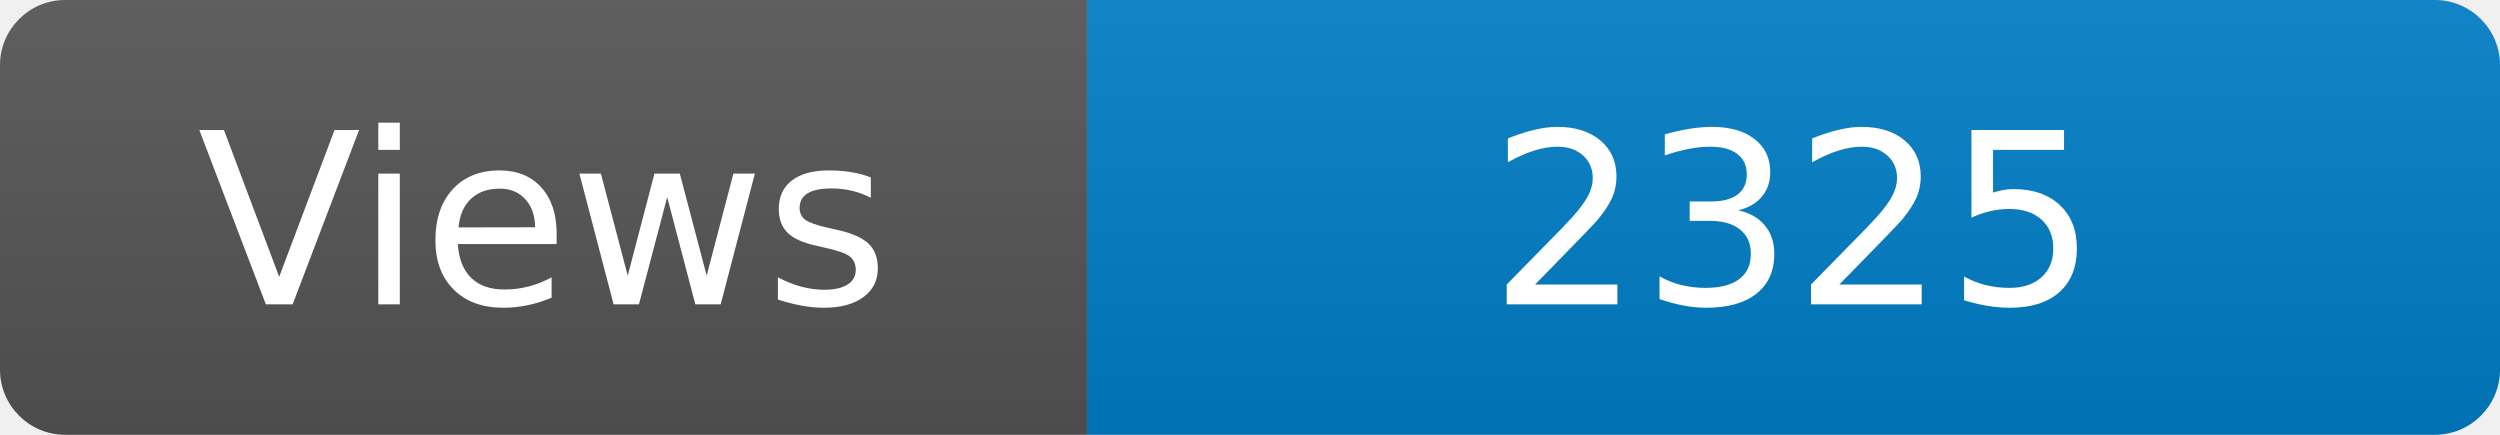
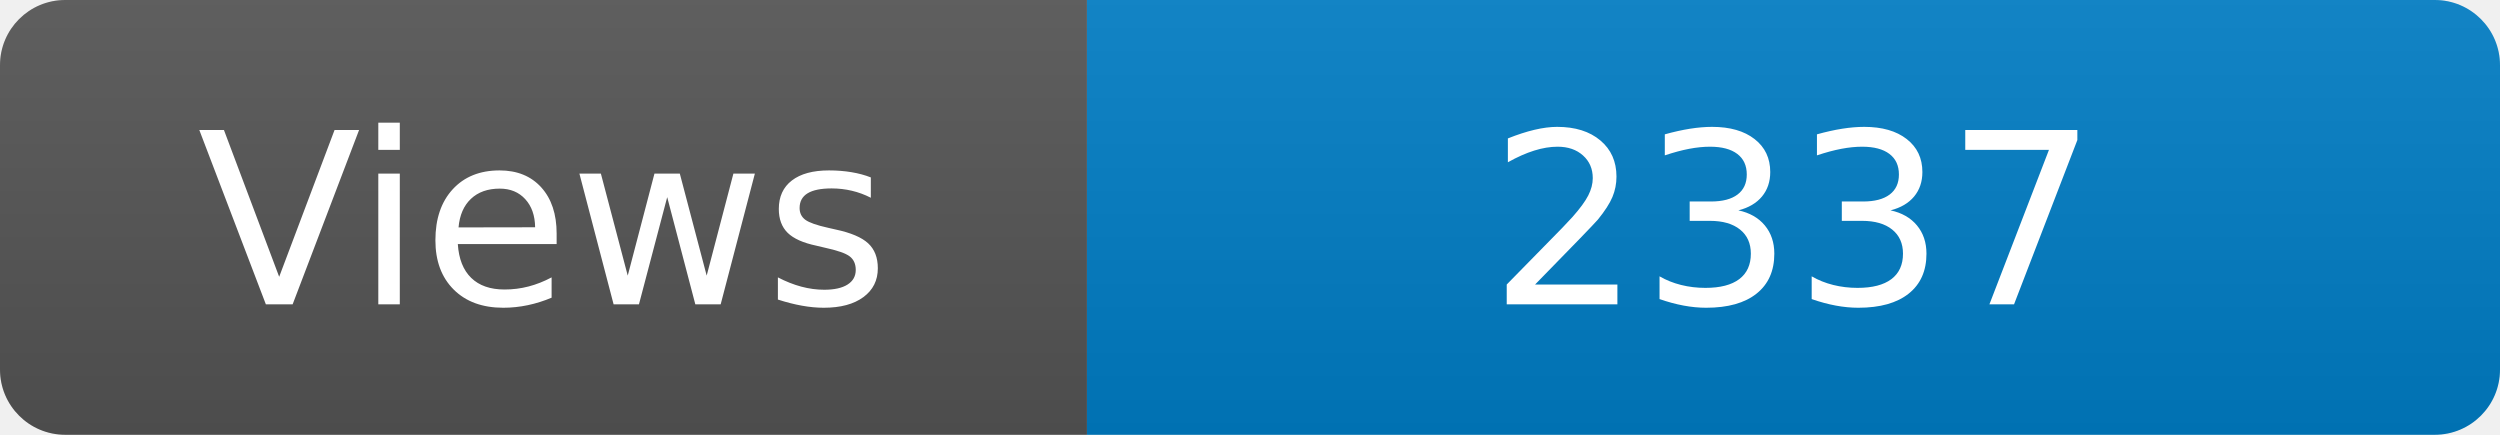
<svg xmlns="http://www.w3.org/2000/svg" width="115" height="20" role="img" aria-label="Maintained?: yes">
  <linearGradient id="s" x2="0" y2="100%">
    <stop offset="0" stop-color="#bbb" stop-opacity=".1" />
    <stop offset="1" stop-opacity=".1" />
  </linearGradient>
  <clipPath id="r">
    <rect width="115" height="20" rx="3" fill="#fff" />
  </clipPath>
  <g clip-path="url(#r)">
    <rect width="50" height="20" fill="#555" />
    <rect x="50" width="160" height="20" fill="#007ec6" />
    <rect width="115" height="20" fill="url(#s)" />
  </g>
  <g fill="#fff" text-anchor="middle" font-family="Verdana,Geneva,DejaVu Sans,sans-serif" font-size="110">
    <text x="250" y="140" transform="scale(.1)" fill="#fff">Views</text>
-     <text x="825" y="140" transform="scale(.1)" fill="#fff">2325</text>
+     <text x="825" y="140" transform="scale(.1)" fill="#fff">2337</text>
  </g>
</svg>
